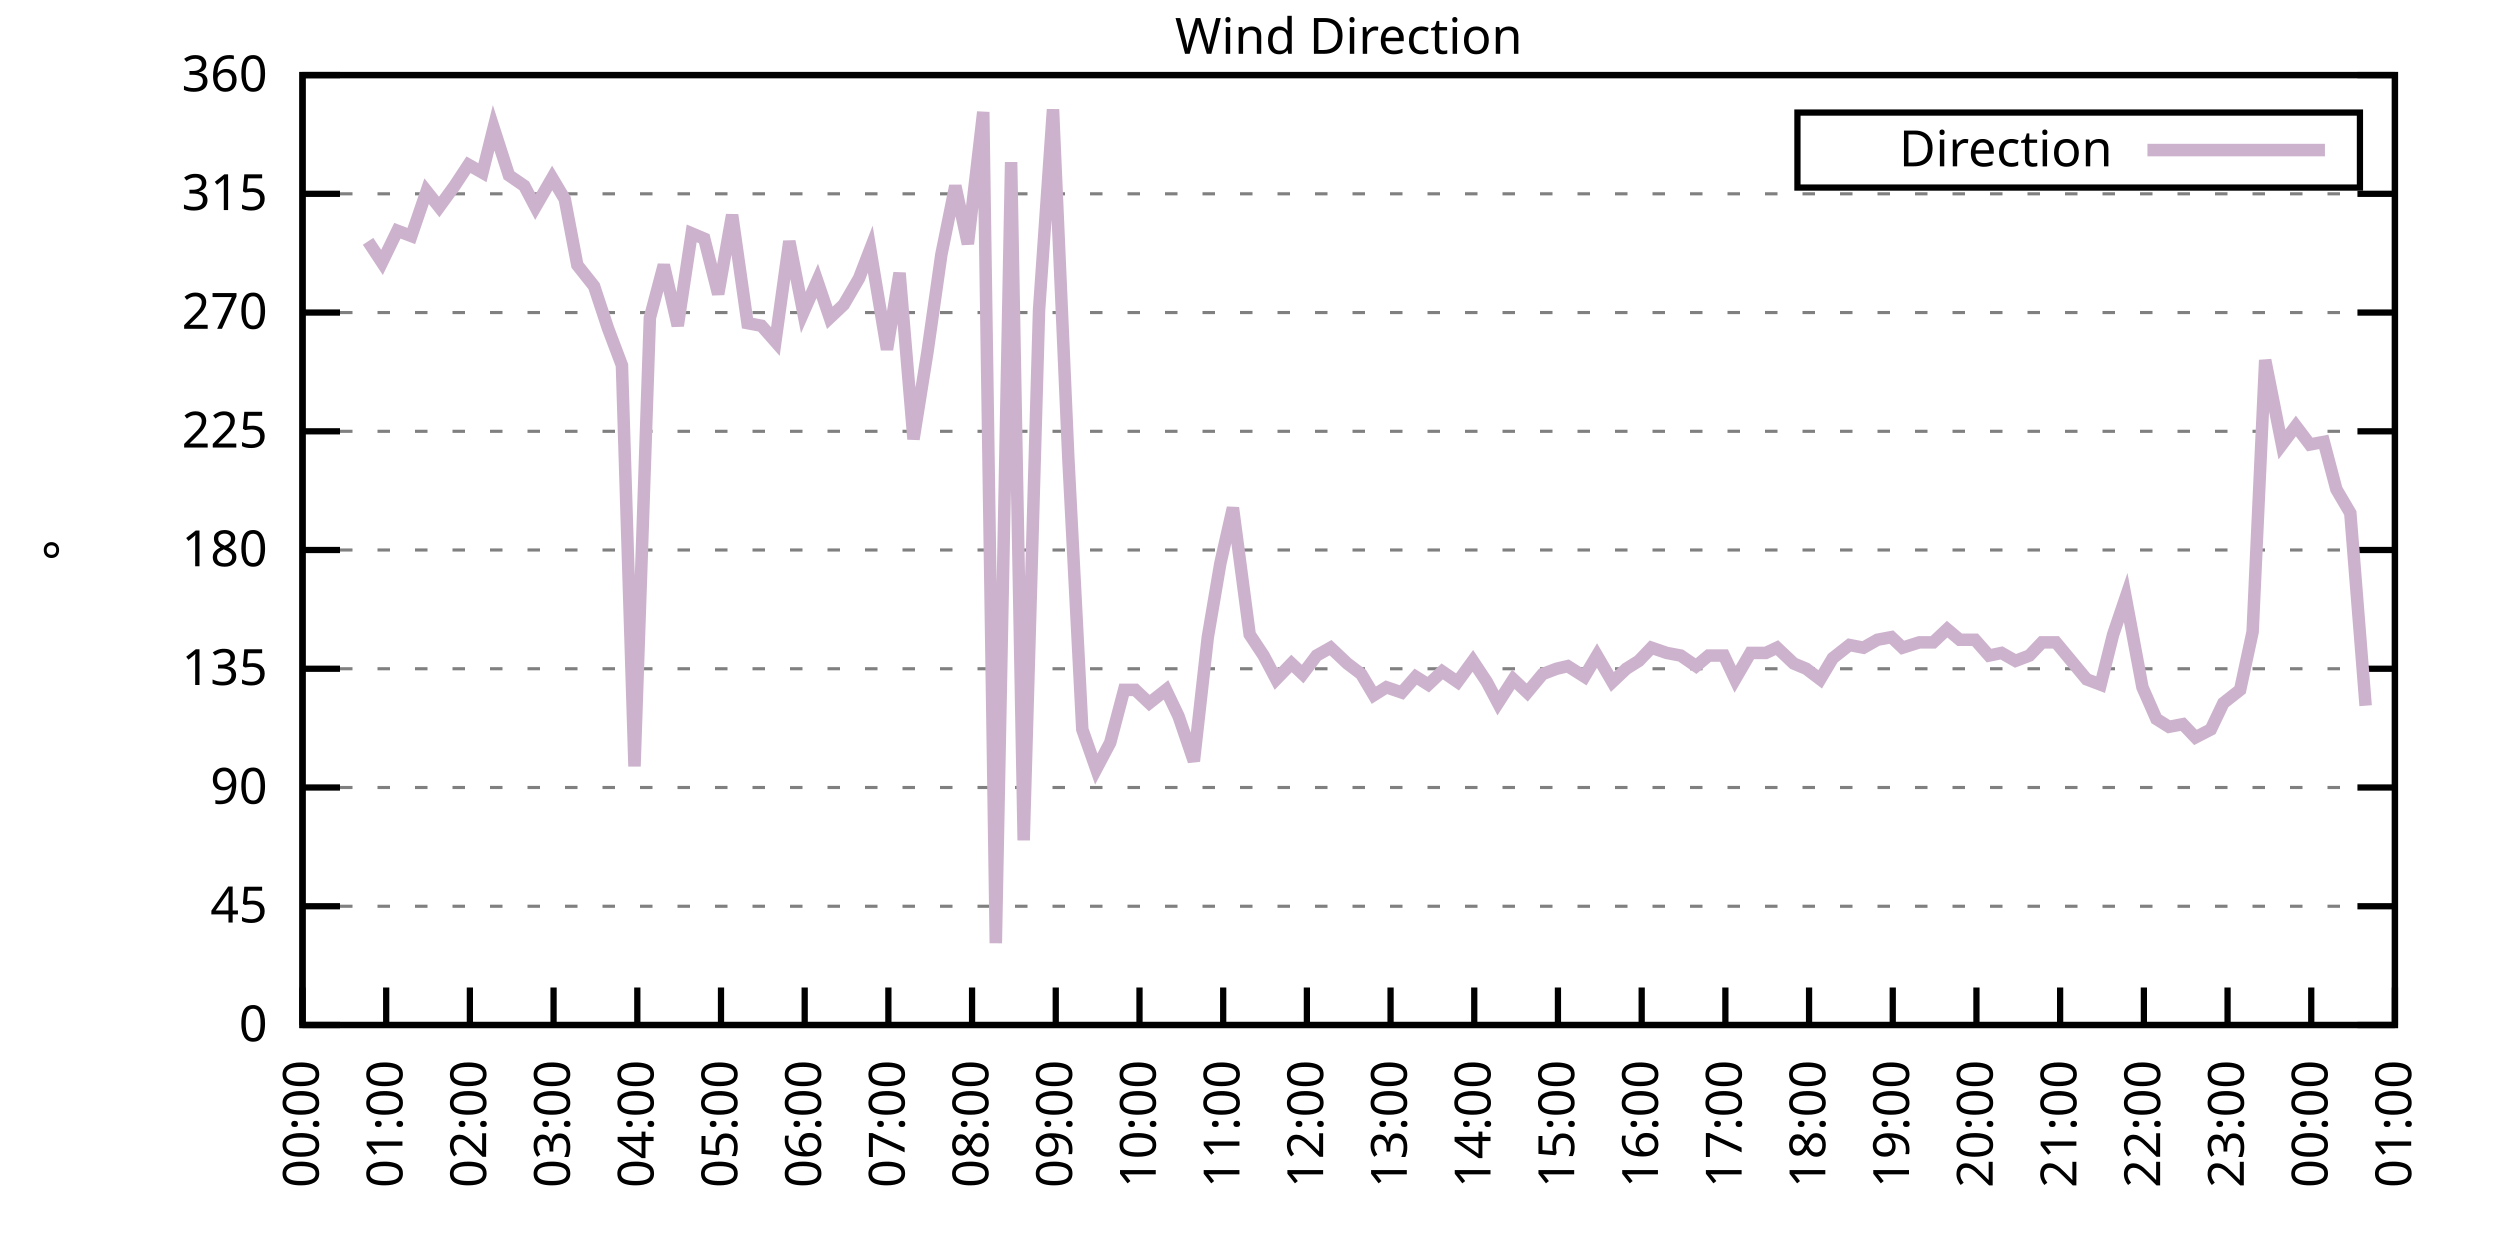
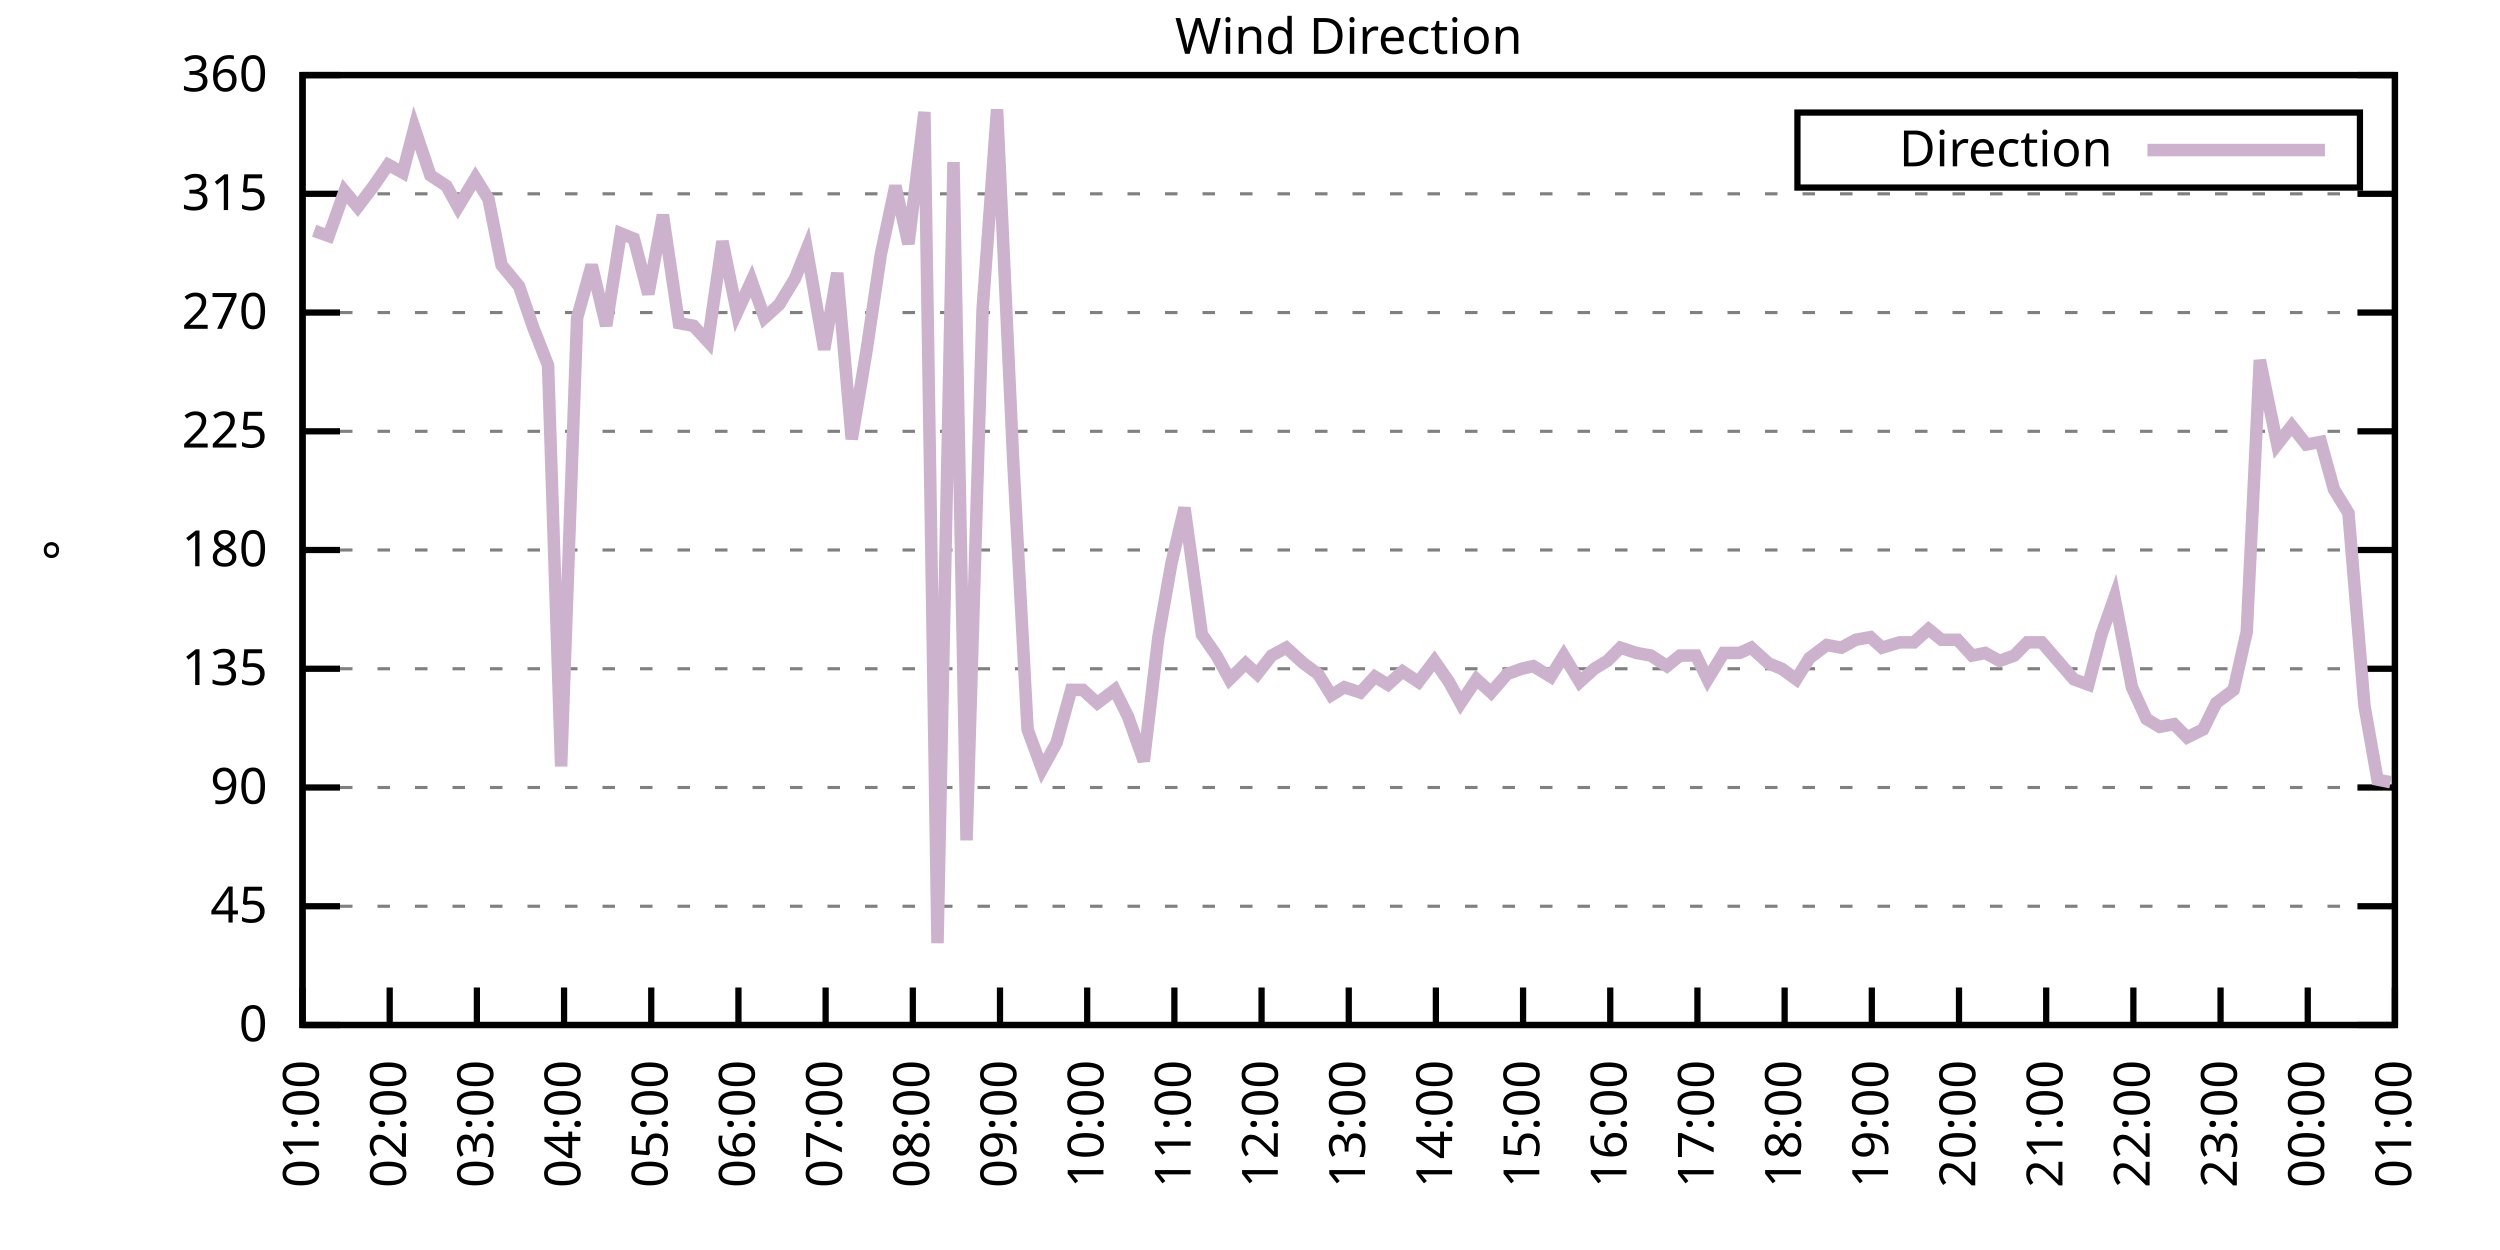
<svg xmlns="http://www.w3.org/2000/svg" xmlns:xlink="http://www.w3.org/1999/xlink" width="400" height="200" viewBox="0 0 400 200">
  <g id="gnuplot_canvas">
    <rect x="0" y="0" width="400" height="200" fill="none" />
    <defs>
      <circle id="gpDot" r="0.5" stroke-width="0.5" stroke="currentColor" />
      <path id="gpPt0" stroke-width="0.333" stroke="currentColor" d="M-1,0 h2 M0,-1 v2" />
      <path id="gpPt1" stroke-width="0.333" stroke="currentColor" d="M-1,-1 L1,1 M1,-1 L-1,1" />
      <path id="gpPt2" stroke-width="0.333" stroke="currentColor" d="M-1,0 L1,0 M0,-1 L0,1 M-1,-1 L1,1 M-1,1 L1,-1" />
      <rect id="gpPt3" stroke-width="0.333" stroke="currentColor" x="-1" y="-1" width="2" height="2" />
      <rect id="gpPt4" stroke-width="0.333" stroke="currentColor" fill="currentColor" x="-1" y="-1" width="2" height="2" />
      <circle id="gpPt5" stroke-width="0.333" stroke="currentColor" cx="0" cy="0" r="1" />
      <use xlink:href="#gpPt5" id="gpPt6" fill="currentColor" stroke="none" />
      <path id="gpPt7" stroke-width="0.333" stroke="currentColor" d="M0,-1.33 L-1.33,0.67 L1.33,0.67 z" />
      <use xlink:href="#gpPt7" id="gpPt8" fill="currentColor" stroke="none" />
      <use xlink:href="#gpPt7" id="gpPt9" stroke="currentColor" transform="rotate(180)" />
      <use xlink:href="#gpPt9" id="gpPt10" fill="currentColor" stroke="none" />
      <use xlink:href="#gpPt3" id="gpPt11" stroke="currentColor" transform="rotate(45)" />
      <use xlink:href="#gpPt11" id="gpPt12" fill="currentColor" stroke="none" />
      <path id="gpPt13" stroke-width="0.333" stroke="currentColor" d="M0,1.330 L1.265,0.411 L0.782,-1.067 L-0.782,-1.076 L-1.265,0.411 z" />
      <use xlink:href="#gpPt13" id="gpPt14" fill="currentColor" stroke="none" />
      <filter id="textbox" filterUnits="objectBoundingBox" x="0" y="0" height="1" width="1">
        <feFlood flood-color="white" flood-opacity="1" result="bgnd" />
        <feComposite in="SourceGraphic" in2="bgnd" operator="atop" />
      </filter>
      <filter id="greybox" filterUnits="objectBoundingBox" x="0" y="0" height="1" width="1">
        <feFlood flood-color="lightgrey" flood-opacity="1" result="grey" />
        <feComposite in="SourceGraphic" in2="grey" operator="atop" />
      </filter>
    </defs>
    <g fill="none" color="white" stroke="currentColor" stroke-width="1.00" stroke-linecap="butt" stroke-linejoin="miter">
</g>
    <g fill="none" color="black" stroke="currentColor" stroke-width="1.00" stroke-linecap="butt" stroke-linejoin="miter">
      <g stroke="none" shape-rendering="crispEdges">
        <polygon fill="rgb(255, 255, 255)" points="48.40,164.00 383.18,164.00 383.18,12.02 48.40,12.02 " />
      </g>
    </g>
    <g fill="none" color="black" stroke="currentColor" stroke-width="1.00" stroke-linecap="butt" stroke-linejoin="miter">
</g>
    <g fill="none" color="black" stroke="black" stroke-width="0.50" stroke-linecap="butt" stroke-linejoin="miter">
</g>
    <g fill="none" color="gray" stroke="currentColor" stroke-width="0.50" stroke-linecap="butt" stroke-linejoin="miter">
      <path stroke="gray" stroke-dasharray="2,4" class="gridline" d="M48.40,164.00 L383.19,164.00  " />
    </g>
    <g fill="none" color="gray" stroke="gray" stroke-width="1.00" stroke-linecap="butt" stroke-linejoin="miter">
</g>
    <g fill="none" color="black" stroke="currentColor" stroke-width="1.00" stroke-linecap="butt" stroke-linejoin="miter">
      <path stroke="black" d="M48.40,164.00 L54.40,164.00 M383.19,164.00 L377.19,164.00  " />
      <g transform="translate(42.80,166.60)" stroke="none" fill="black" font-family="Sans" font-size="8.00" text-anchor="end">
        <text>
          <tspan font-family="Sans"> 0</tspan>
        </text>
      </g>
    </g>
    <g fill="none" color="black" stroke="currentColor" stroke-width="1.00" stroke-linecap="butt" stroke-linejoin="miter">
</g>
    <g fill="none" color="black" stroke="black" stroke-width="0.50" stroke-linecap="butt" stroke-linejoin="miter">
</g>
    <g fill="none" color="gray" stroke="currentColor" stroke-width="0.50" stroke-linecap="butt" stroke-linejoin="miter">
      <path stroke="gray" stroke-dasharray="2,4" class="gridline" d="M48.40,145.00 L383.19,145.00  " />
    </g>
    <g fill="none" color="gray" stroke="gray" stroke-width="1.00" stroke-linecap="butt" stroke-linejoin="miter">
</g>
    <g fill="none" color="black" stroke="currentColor" stroke-width="1.00" stroke-linecap="butt" stroke-linejoin="miter">
      <path stroke="black" d="M48.40,145.00 L54.40,145.00 M383.19,145.00 L377.19,145.00  " />
      <g transform="translate(42.80,147.60)" stroke="none" fill="black" font-family="Sans" font-size="8.00" text-anchor="end">
        <text>
          <tspan font-family="Sans"> 45</tspan>
        </text>
      </g>
    </g>
    <g fill="none" color="black" stroke="currentColor" stroke-width="1.00" stroke-linecap="butt" stroke-linejoin="miter">
</g>
    <g fill="none" color="black" stroke="black" stroke-width="0.50" stroke-linecap="butt" stroke-linejoin="miter">
</g>
    <g fill="none" color="gray" stroke="currentColor" stroke-width="0.50" stroke-linecap="butt" stroke-linejoin="miter">
      <path stroke="gray" stroke-dasharray="2,4" class="gridline" d="M48.40,126.00 L383.19,126.00  " />
    </g>
    <g fill="none" color="gray" stroke="gray" stroke-width="1.00" stroke-linecap="butt" stroke-linejoin="miter">
</g>
    <g fill="none" color="black" stroke="currentColor" stroke-width="1.00" stroke-linecap="butt" stroke-linejoin="miter">
      <path stroke="black" d="M48.40,126.00 L54.40,126.00 M383.19,126.00 L377.19,126.00  " />
      <g transform="translate(42.80,128.60)" stroke="none" fill="black" font-family="Sans" font-size="8.00" text-anchor="end">
        <text>
          <tspan font-family="Sans"> 90</tspan>
        </text>
      </g>
    </g>
    <g fill="none" color="black" stroke="currentColor" stroke-width="1.00" stroke-linecap="butt" stroke-linejoin="miter">
</g>
    <g fill="none" color="black" stroke="black" stroke-width="0.50" stroke-linecap="butt" stroke-linejoin="miter">
</g>
    <g fill="none" color="gray" stroke="currentColor" stroke-width="0.50" stroke-linecap="butt" stroke-linejoin="miter">
      <path stroke="gray" stroke-dasharray="2,4" class="gridline" d="M48.40,107.00 L383.19,107.00  " />
    </g>
    <g fill="none" color="gray" stroke="gray" stroke-width="1.00" stroke-linecap="butt" stroke-linejoin="miter">
</g>
    <g fill="none" color="black" stroke="currentColor" stroke-width="1.00" stroke-linecap="butt" stroke-linejoin="miter">
      <path stroke="black" d="M48.40,107.00 L54.40,107.00 M383.19,107.00 L377.19,107.00  " />
      <g transform="translate(42.80,109.60)" stroke="none" fill="black" font-family="Sans" font-size="8.00" text-anchor="end">
        <text>
          <tspan font-family="Sans"> 135</tspan>
        </text>
      </g>
    </g>
    <g fill="none" color="black" stroke="currentColor" stroke-width="1.00" stroke-linecap="butt" stroke-linejoin="miter">
</g>
    <g fill="none" color="black" stroke="black" stroke-width="0.50" stroke-linecap="butt" stroke-linejoin="miter">
</g>
    <g fill="none" color="gray" stroke="currentColor" stroke-width="0.50" stroke-linecap="butt" stroke-linejoin="miter">
      <path stroke="gray" stroke-dasharray="2,4" class="gridline" d="M48.40,88.00 L383.19,88.00  " />
    </g>
    <g fill="none" color="gray" stroke="gray" stroke-width="1.00" stroke-linecap="butt" stroke-linejoin="miter">
</g>
    <g fill="none" color="black" stroke="currentColor" stroke-width="1.00" stroke-linecap="butt" stroke-linejoin="miter">
      <path stroke="black" d="M48.40,88.00 L54.40,88.00 M383.19,88.00 L377.19,88.00  " />
      <g transform="translate(42.80,90.60)" stroke="none" fill="black" font-family="Sans" font-size="8.00" text-anchor="end">
        <text>
          <tspan font-family="Sans"> 180</tspan>
        </text>
      </g>
    </g>
    <g fill="none" color="black" stroke="currentColor" stroke-width="1.00" stroke-linecap="butt" stroke-linejoin="miter">
</g>
    <g fill="none" color="black" stroke="black" stroke-width="0.50" stroke-linecap="butt" stroke-linejoin="miter">
</g>
    <g fill="none" color="gray" stroke="currentColor" stroke-width="0.50" stroke-linecap="butt" stroke-linejoin="miter">
      <path stroke="gray" stroke-dasharray="2,4" class="gridline" d="M48.40,69.01 L383.19,69.01  " />
    </g>
    <g fill="none" color="gray" stroke="gray" stroke-width="1.00" stroke-linecap="butt" stroke-linejoin="miter">
</g>
    <g fill="none" color="black" stroke="currentColor" stroke-width="1.00" stroke-linecap="butt" stroke-linejoin="miter">
      <path stroke="black" d="M48.40,69.01 L54.40,69.01 M383.19,69.01 L377.19,69.01  " />
      <g transform="translate(42.80,71.61)" stroke="none" fill="black" font-family="Sans" font-size="8.00" text-anchor="end">
        <text>
          <tspan font-family="Sans"> 225</tspan>
        </text>
      </g>
    </g>
    <g fill="none" color="black" stroke="currentColor" stroke-width="1.00" stroke-linecap="butt" stroke-linejoin="miter">
</g>
    <g fill="none" color="black" stroke="black" stroke-width="0.50" stroke-linecap="butt" stroke-linejoin="miter">
</g>
    <g fill="none" color="gray" stroke="currentColor" stroke-width="0.50" stroke-linecap="butt" stroke-linejoin="miter">
      <path stroke="gray" stroke-dasharray="2,4" class="gridline" d="M48.40,50.01 L383.19,50.01  " />
    </g>
    <g fill="none" color="gray" stroke="gray" stroke-width="1.00" stroke-linecap="butt" stroke-linejoin="miter">
</g>
    <g fill="none" color="black" stroke="currentColor" stroke-width="1.00" stroke-linecap="butt" stroke-linejoin="miter">
      <path stroke="black" d="M48.40,50.01 L54.40,50.01 M383.19,50.01 L377.19,50.01  " />
      <g transform="translate(42.80,52.61)" stroke="none" fill="black" font-family="Sans" font-size="8.00" text-anchor="end">
        <text>
          <tspan font-family="Sans"> 270</tspan>
        </text>
      </g>
    </g>
    <g fill="none" color="black" stroke="currentColor" stroke-width="1.00" stroke-linecap="butt" stroke-linejoin="miter">
</g>
    <g fill="none" color="black" stroke="black" stroke-width="0.50" stroke-linecap="butt" stroke-linejoin="miter">
</g>
    <g fill="none" color="gray" stroke="currentColor" stroke-width="0.50" stroke-linecap="butt" stroke-linejoin="miter">
      <path stroke="gray" stroke-dasharray="2,4" class="gridline" d="M48.40,31.01 L383.19,31.01  " />
    </g>
    <g fill="none" color="gray" stroke="gray" stroke-width="1.00" stroke-linecap="butt" stroke-linejoin="miter">
</g>
    <g fill="none" color="black" stroke="currentColor" stroke-width="1.00" stroke-linecap="butt" stroke-linejoin="miter">
      <path stroke="black" d="M48.40,31.01 L54.40,31.01 M383.19,31.01 L377.19,31.01  " />
      <g transform="translate(42.80,33.61)" stroke="none" fill="black" font-family="Sans" font-size="8.00" text-anchor="end">
        <text>
          <tspan font-family="Sans"> 315</tspan>
        </text>
      </g>
    </g>
    <g fill="none" color="black" stroke="currentColor" stroke-width="1.00" stroke-linecap="butt" stroke-linejoin="miter">
</g>
    <g fill="none" color="black" stroke="black" stroke-width="0.50" stroke-linecap="butt" stroke-linejoin="miter">
</g>
    <g fill="none" color="gray" stroke="currentColor" stroke-width="0.50" stroke-linecap="butt" stroke-linejoin="miter">
      <path stroke="gray" stroke-dasharray="2,4" class="gridline" d="M48.40,12.01 L383.19,12.01  " />
    </g>
    <g fill="none" color="gray" stroke="gray" stroke-width="1.00" stroke-linecap="butt" stroke-linejoin="miter">
</g>
    <g fill="none" color="black" stroke="currentColor" stroke-width="1.00" stroke-linecap="butt" stroke-linejoin="miter">
      <path stroke="black" d="M48.40,12.01 L54.40,12.01 M383.19,12.01 L377.19,12.01  " />
      <g transform="translate(42.80,14.61)" stroke="none" fill="black" font-family="Sans" font-size="8.00" text-anchor="end">
        <text>
          <tspan font-family="Sans"> 360</tspan>
        </text>
      </g>
    </g>
    <g fill="none" color="black" stroke="currentColor" stroke-width="1.00" stroke-linecap="butt" stroke-linejoin="miter">
      <path stroke="black" d="M48.40,164.00 L48.40,158.00  " />
      <g transform="translate(51.00,169.60) rotate(270.00)" stroke="none" fill="black" font-family="Sans" font-size="8.00" text-anchor="end">
        <text>
-           <tspan font-family="Sans">00:00</tspan>
-         </text>
-       </g>
-     </g>
-     <g fill="none" color="black" stroke="currentColor" stroke-width="1.00" stroke-linecap="butt" stroke-linejoin="miter">
-       <path stroke="black" d="M61.79,164.00 L61.79,158.00  " />
-       <g transform="translate(64.39,169.60) rotate(270.00)" stroke="none" fill="black" font-family="Sans" font-size="8.00" text-anchor="end">
-         <text>
          <tspan font-family="Sans">01:00</tspan>
        </text>
      </g>
    </g>
    <g fill="none" color="black" stroke="currentColor" stroke-width="1.00" stroke-linecap="butt" stroke-linejoin="miter">
-       <path stroke="black" d="M75.18,164.00 L75.18,158.00  " />
-       <g transform="translate(77.78,169.60) rotate(270.00)" stroke="none" fill="black" font-family="Sans" font-size="8.00" text-anchor="end">
+       <path stroke="black" d="M62.35,164.00 L62.35,158.00  " />
+       <g transform="translate(64.95,169.60) rotate(270.00)" stroke="none" fill="black" font-family="Sans" font-size="8.00" text-anchor="end">
        <text>
          <tspan font-family="Sans">02:00</tspan>
        </text>
      </g>
    </g>
    <g fill="none" color="black" stroke="currentColor" stroke-width="1.00" stroke-linecap="butt" stroke-linejoin="miter">
-       <path stroke="black" d="M88.57,164.00 L88.57,158.00  " />
-       <g transform="translate(91.17,169.60) rotate(270.00)" stroke="none" fill="black" font-family="Sans" font-size="8.00" text-anchor="end">
+       <path stroke="black" d="M76.30,164.00 L76.30,158.00  " />
+       <g transform="translate(78.90,169.60) rotate(270.00)" stroke="none" fill="black" font-family="Sans" font-size="8.00" text-anchor="end">
        <text>
          <tspan font-family="Sans">03:00</tspan>
        </text>
      </g>
    </g>
    <g fill="none" color="black" stroke="currentColor" stroke-width="1.00" stroke-linecap="butt" stroke-linejoin="miter">
-       <path stroke="black" d="M101.97,164.00 L101.97,158.00  " />
-       <g transform="translate(104.57,169.60) rotate(270.00)" stroke="none" fill="black" font-family="Sans" font-size="8.00" text-anchor="end">
+       <path stroke="black" d="M90.25,164.00 L90.25,158.00  " />
+       <g transform="translate(92.85,169.60) rotate(270.00)" stroke="none" fill="black" font-family="Sans" font-size="8.00" text-anchor="end">
        <text>
          <tspan font-family="Sans">04:00</tspan>
        </text>
      </g>
    </g>
    <g fill="none" color="black" stroke="currentColor" stroke-width="1.00" stroke-linecap="butt" stroke-linejoin="miter">
-       <path stroke="black" d="M115.36,164.00 L115.36,158.00  " />
-       <g transform="translate(117.96,169.60) rotate(270.00)" stroke="none" fill="black" font-family="Sans" font-size="8.00" text-anchor="end">
+       <path stroke="black" d="M104.20,164.00 L104.20,158.00  " />
+       <g transform="translate(106.80,169.60) rotate(270.00)" stroke="none" fill="black" font-family="Sans" font-size="8.00" text-anchor="end">
        <text>
          <tspan font-family="Sans">05:00</tspan>
        </text>
      </g>
    </g>
    <g fill="none" color="black" stroke="currentColor" stroke-width="1.00" stroke-linecap="butt" stroke-linejoin="miter">
-       <path stroke="black" d="M128.75,164.00 L128.75,158.00  " />
-       <g transform="translate(131.35,169.60) rotate(270.00)" stroke="none" fill="black" font-family="Sans" font-size="8.00" text-anchor="end">
+       <path stroke="black" d="M118.15,164.00 L118.15,158.00  " />
+       <g transform="translate(120.75,169.60) rotate(270.00)" stroke="none" fill="black" font-family="Sans" font-size="8.00" text-anchor="end">
        <text>
          <tspan font-family="Sans">06:00</tspan>
        </text>
      </g>
    </g>
    <g fill="none" color="black" stroke="currentColor" stroke-width="1.00" stroke-linecap="butt" stroke-linejoin="miter">
-       <path stroke="black" d="M142.14,164.00 L142.14,158.00  " />
-       <g transform="translate(144.74,169.60) rotate(270.00)" stroke="none" fill="black" font-family="Sans" font-size="8.00" text-anchor="end">
+       <path stroke="black" d="M132.10,164.00 L132.10,158.00  " />
+       <g transform="translate(134.70,169.60) rotate(270.00)" stroke="none" fill="black" font-family="Sans" font-size="8.00" text-anchor="end">
        <text>
          <tspan font-family="Sans">07:00</tspan>
        </text>
      </g>
    </g>
    <g fill="none" color="black" stroke="currentColor" stroke-width="1.00" stroke-linecap="butt" stroke-linejoin="miter">
-       <path stroke="black" d="M155.53,164.00 L155.53,158.00  " />
-       <g transform="translate(158.13,169.60) rotate(270.00)" stroke="none" fill="black" font-family="Sans" font-size="8.00" text-anchor="end">
+       <path stroke="black" d="M146.05,164.00 L146.05,158.00  " />
+       <g transform="translate(148.65,169.60) rotate(270.00)" stroke="none" fill="black" font-family="Sans" font-size="8.00" text-anchor="end">
        <text>
          <tspan font-family="Sans">08:00</tspan>
        </text>
      </g>
    </g>
    <g fill="none" color="black" stroke="currentColor" stroke-width="1.00" stroke-linecap="butt" stroke-linejoin="miter">
-       <path stroke="black" d="M168.92,164.00 L168.92,158.00  " />
-       <g transform="translate(171.52,169.60) rotate(270.00)" stroke="none" fill="black" font-family="Sans" font-size="8.00" text-anchor="end">
+       <path stroke="black" d="M160.00,164.00 L160.00,158.00  " />
+       <g transform="translate(162.60,169.60) rotate(270.00)" stroke="none" fill="black" font-family="Sans" font-size="8.00" text-anchor="end">
        <text>
          <tspan font-family="Sans">09:00</tspan>
        </text>
      </g>
    </g>
    <g fill="none" color="black" stroke="currentColor" stroke-width="1.00" stroke-linecap="butt" stroke-linejoin="miter">
-       <path stroke="black" d="M182.32,164.00 L182.32,158.00  " />
-       <g transform="translate(184.92,169.60) rotate(270.00)" stroke="none" fill="black" font-family="Sans" font-size="8.00" text-anchor="end">
+       <path stroke="black" d="M173.95,164.00 L173.95,158.00  " />
+       <g transform="translate(176.55,169.60) rotate(270.00)" stroke="none" fill="black" font-family="Sans" font-size="8.00" text-anchor="end">
        <text>
          <tspan font-family="Sans">10:00</tspan>
        </text>
      </g>
    </g>
    <g fill="none" color="black" stroke="currentColor" stroke-width="1.00" stroke-linecap="butt" stroke-linejoin="miter">
-       <path stroke="black" d="M195.71,164.00 L195.71,158.00  " />
-       <g transform="translate(198.31,169.60) rotate(270.00)" stroke="none" fill="black" font-family="Sans" font-size="8.00" text-anchor="end">
+       <path stroke="black" d="M187.90,164.00 L187.90,158.00  " />
+       <g transform="translate(190.50,169.60) rotate(270.00)" stroke="none" fill="black" font-family="Sans" font-size="8.00" text-anchor="end">
        <text>
          <tspan font-family="Sans">11:00</tspan>
        </text>
      </g>
    </g>
    <g fill="none" color="black" stroke="currentColor" stroke-width="1.00" stroke-linecap="butt" stroke-linejoin="miter">
-       <path stroke="black" d="M209.10,164.00 L209.10,158.00  " />
-       <g transform="translate(211.70,169.60) rotate(270.00)" stroke="none" fill="black" font-family="Sans" font-size="8.00" text-anchor="end">
+       <path stroke="black" d="M201.85,164.00 L201.85,158.00  " />
+       <g transform="translate(204.45,169.60) rotate(270.00)" stroke="none" fill="black" font-family="Sans" font-size="8.00" text-anchor="end">
        <text>
          <tspan font-family="Sans">12:00</tspan>
        </text>
      </g>
    </g>
    <g fill="none" color="black" stroke="currentColor" stroke-width="1.00" stroke-linecap="butt" stroke-linejoin="miter">
-       <path stroke="black" d="M222.49,164.00 L222.49,158.00  " />
-       <g transform="translate(225.09,169.60) rotate(270.00)" stroke="none" fill="black" font-family="Sans" font-size="8.00" text-anchor="end">
+       <path stroke="black" d="M215.80,164.00 L215.80,158.00  " />
+       <g transform="translate(218.40,169.60) rotate(270.00)" stroke="none" fill="black" font-family="Sans" font-size="8.00" text-anchor="end">
        <text>
          <tspan font-family="Sans">13:00</tspan>
        </text>
      </g>
    </g>
    <g fill="none" color="black" stroke="currentColor" stroke-width="1.00" stroke-linecap="butt" stroke-linejoin="miter">
-       <path stroke="black" d="M235.88,164.00 L235.88,158.00  " />
-       <g transform="translate(238.48,169.60) rotate(270.00)" stroke="none" fill="black" font-family="Sans" font-size="8.00" text-anchor="end">
+       <path stroke="black" d="M229.74,164.00 L229.74,158.00  " />
+       <g transform="translate(232.34,169.60) rotate(270.00)" stroke="none" fill="black" font-family="Sans" font-size="8.00" text-anchor="end">
        <text>
          <tspan font-family="Sans">14:00</tspan>
        </text>
      </g>
    </g>
    <g fill="none" color="black" stroke="currentColor" stroke-width="1.00" stroke-linecap="butt" stroke-linejoin="miter">
-       <path stroke="black" d="M249.27,164.00 L249.27,158.00  " />
-       <g transform="translate(251.87,169.60) rotate(270.00)" stroke="none" fill="black" font-family="Sans" font-size="8.00" text-anchor="end">
+       <path stroke="black" d="M243.69,164.00 L243.69,158.00  " />
+       <g transform="translate(246.29,169.60) rotate(270.00)" stroke="none" fill="black" font-family="Sans" font-size="8.00" text-anchor="end">
        <text>
          <tspan font-family="Sans">15:00</tspan>
        </text>
      </g>
    </g>
    <g fill="none" color="black" stroke="currentColor" stroke-width="1.00" stroke-linecap="butt" stroke-linejoin="miter">
-       <path stroke="black" d="M262.67,164.00 L262.67,158.00  " />
-       <g transform="translate(265.27,169.60) rotate(270.00)" stroke="none" fill="black" font-family="Sans" font-size="8.00" text-anchor="end">
+       <path stroke="black" d="M257.64,164.00 L257.64,158.00  " />
+       <g transform="translate(260.24,169.60) rotate(270.00)" stroke="none" fill="black" font-family="Sans" font-size="8.00" text-anchor="end">
        <text>
          <tspan font-family="Sans">16:00</tspan>
        </text>
      </g>
    </g>
    <g fill="none" color="black" stroke="currentColor" stroke-width="1.00" stroke-linecap="butt" stroke-linejoin="miter">
-       <path stroke="black" d="M276.06,164.00 L276.06,158.00  " />
-       <g transform="translate(278.66,169.60) rotate(270.00)" stroke="none" fill="black" font-family="Sans" font-size="8.00" text-anchor="end">
+       <path stroke="black" d="M271.59,164.00 L271.59,158.00  " />
+       <g transform="translate(274.19,169.60) rotate(270.00)" stroke="none" fill="black" font-family="Sans" font-size="8.00" text-anchor="end">
        <text>
          <tspan font-family="Sans">17:00</tspan>
        </text>
      </g>
    </g>
    <g fill="none" color="black" stroke="currentColor" stroke-width="1.00" stroke-linecap="butt" stroke-linejoin="miter">
-       <path stroke="black" d="M289.45,164.00 L289.45,158.00  " />
-       <g transform="translate(292.05,169.60) rotate(270.00)" stroke="none" fill="black" font-family="Sans" font-size="8.00" text-anchor="end">
+       <path stroke="black" d="M285.54,164.00 L285.54,158.00  " />
+       <g transform="translate(288.14,169.60) rotate(270.00)" stroke="none" fill="black" font-family="Sans" font-size="8.00" text-anchor="end">
        <text>
          <tspan font-family="Sans">18:00</tspan>
        </text>
      </g>
    </g>
    <g fill="none" color="black" stroke="currentColor" stroke-width="1.00" stroke-linecap="butt" stroke-linejoin="miter">
-       <path stroke="black" d="M302.84,164.00 L302.84,158.00  " />
-       <g transform="translate(305.44,169.60) rotate(270.00)" stroke="none" fill="black" font-family="Sans" font-size="8.00" text-anchor="end">
+       <path stroke="black" d="M299.49,164.00 L299.49,158.00  " />
+       <g transform="translate(302.09,169.60) rotate(270.00)" stroke="none" fill="black" font-family="Sans" font-size="8.00" text-anchor="end">
        <text>
          <tspan font-family="Sans">19:00</tspan>
        </text>
      </g>
    </g>
    <g fill="none" color="black" stroke="currentColor" stroke-width="1.00" stroke-linecap="butt" stroke-linejoin="miter">
-       <path stroke="black" d="M316.23,164.00 L316.23,158.00  " />
-       <g transform="translate(318.83,169.60) rotate(270.00)" stroke="none" fill="black" font-family="Sans" font-size="8.00" text-anchor="end">
+       <path stroke="black" d="M313.44,164.00 L313.44,158.00  " />
+       <g transform="translate(316.04,169.60) rotate(270.00)" stroke="none" fill="black" font-family="Sans" font-size="8.00" text-anchor="end">
        <text>
          <tspan font-family="Sans">20:00</tspan>
        </text>
      </g>
    </g>
    <g fill="none" color="black" stroke="currentColor" stroke-width="1.00" stroke-linecap="butt" stroke-linejoin="miter">
-       <path stroke="black" d="M329.62,164.00 L329.62,158.00  " />
-       <g transform="translate(332.22,169.60) rotate(270.00)" stroke="none" fill="black" font-family="Sans" font-size="8.00" text-anchor="end">
+       <path stroke="black" d="M327.39,164.00 L327.39,158.00  " />
+       <g transform="translate(329.99,169.60) rotate(270.00)" stroke="none" fill="black" font-family="Sans" font-size="8.00" text-anchor="end">
        <text>
          <tspan font-family="Sans">21:00</tspan>
        </text>
      </g>
    </g>
    <g fill="none" color="black" stroke="currentColor" stroke-width="1.00" stroke-linecap="butt" stroke-linejoin="miter">
-       <path stroke="black" d="M343.02,164.00 L343.02,158.00  " />
-       <g transform="translate(345.62,169.60) rotate(270.00)" stroke="none" fill="black" font-family="Sans" font-size="8.00" text-anchor="end">
+       <path stroke="black" d="M341.34,164.00 L341.34,158.00  " />
+       <g transform="translate(343.94,169.60) rotate(270.00)" stroke="none" fill="black" font-family="Sans" font-size="8.00" text-anchor="end">
        <text>
          <tspan font-family="Sans">22:00</tspan>
        </text>
      </g>
    </g>
    <g fill="none" color="black" stroke="currentColor" stroke-width="1.00" stroke-linecap="butt" stroke-linejoin="miter">
-       <path stroke="black" d="M356.41,164.00 L356.41,158.00  " />
-       <g transform="translate(359.01,169.60) rotate(270.00)" stroke="none" fill="black" font-family="Sans" font-size="8.00" text-anchor="end">
+       <path stroke="black" d="M355.29,164.00 L355.29,158.00  " />
+       <g transform="translate(357.89,169.60) rotate(270.00)" stroke="none" fill="black" font-family="Sans" font-size="8.00" text-anchor="end">
        <text>
          <tspan font-family="Sans">23:00</tspan>
        </text>
      </g>
    </g>
    <g fill="none" color="black" stroke="currentColor" stroke-width="1.00" stroke-linecap="butt" stroke-linejoin="miter">
-       <path stroke="black" d="M369.80,164.00 L369.80,158.00  " />
-       <g transform="translate(372.40,169.60) rotate(270.00)" stroke="none" fill="black" font-family="Sans" font-size="8.00" text-anchor="end">
+       <path stroke="black" d="M369.24,164.00 L369.24,158.00  " />
+       <g transform="translate(371.84,169.60) rotate(270.00)" stroke="none" fill="black" font-family="Sans" font-size="8.00" text-anchor="end">
        <text>
          <tspan font-family="Sans">00:00</tspan>
        </text>
      </g>
    </g>
    <g fill="none" color="black" stroke="currentColor" stroke-width="1.00" stroke-linecap="butt" stroke-linejoin="miter">
      <path stroke="black" d="M383.19,164.00 L383.19,158.00  " />
      <g transform="translate(385.79,169.60) rotate(270.00)" stroke="none" fill="black" font-family="Sans" font-size="8.00" text-anchor="end">
        <text>
          <tspan font-family="Sans">01:00</tspan>
        </text>
      </g>
    </g>
    <g fill="none" color="black" stroke="currentColor" stroke-width="1.00" stroke-linecap="butt" stroke-linejoin="miter">
</g>
    <g fill="none" color="black" stroke="currentColor" stroke-width="1.00" stroke-linecap="butt" stroke-linejoin="miter">
      <path stroke="black" d="M48.40,12.01 L48.40,164.00 L383.19,164.00 L383.19,12.01 L48.40,12.01 Z  " />
    </g>
    <g fill="none" color="black" stroke="currentColor" stroke-width="1.00" stroke-linecap="butt" stroke-linejoin="miter">
</g>
    <g fill="none" color="black" stroke="currentColor" stroke-width="1.00" stroke-linecap="butt" stroke-linejoin="miter">
      <path stroke="black" d="M287.59,30.01 L287.59,18.01 L377.59,18.01 L377.59,30.01 L287.59,30.01 Z  " />
    </g>
    <g id="Wind_direction_plot_1">
      <g fill="none" color="white" stroke="black" stroke-width="2.00" stroke-linecap="butt" stroke-linejoin="miter">
</g>
      <g fill="none" color="black" stroke="currentColor" stroke-width="2.00" stroke-linecap="butt" stroke-linejoin="miter">
        <g transform="translate(337.99,26.61)" stroke="none" fill="black" font-family="Sans" font-size="8.00" text-anchor="end">
          <text>
            <tspan font-family="Sans">Direction</tspan>
          </text>
        </g>
      </g>
      <g fill="none" color="black" stroke="currentColor" stroke-width="2.00" stroke-linecap="butt" stroke-linejoin="miter">
-         <path stroke="rgb(204, 178, 204)" d="M343.59,24.01 L371.99,24.01 M58.89,38.61 L61.12,41.99 L63.58,36.92 L65.81,37.76 L68.26,30.59 L70.27,33.12   L72.73,29.74 L74.96,26.36 L77.19,27.63 L78.98,20.45 L81.43,28.05 L83.89,29.74 L85.67,33.12 L88.35,28.48   L90.36,31.85 L92.37,42.41 L95.05,45.79 L97.28,52.54 L99.51,58.45 L101.52,122.62 L103.98,50.85 L106.21,42.41   L108.44,52.12 L110.67,37.34 L112.68,38.19 L114.91,47.05 L117.14,34.39 L119.60,51.70 L121.83,52.12 L124.06,54.65   L126.29,38.61 L128.53,50.01 L130.76,44.94 L132.77,50.85 L135.00,48.74 L137.45,44.52 L139.24,39.87 L141.92,55.92   L143.93,43.67 L146.16,70.27 L148.39,56.34 L150.62,40.72 L152.85,29.74 L154.86,39.03 L157.32,17.92 L159.33,150.91   L161.78,25.94 L163.79,134.45 L166.25,49.59 L168.48,17.50 L170.93,73.23 L173.17,116.71 L175.40,123.05 L177.63,118.83   L179.86,110.38 L181.65,110.38 L183.88,112.49 L186.56,110.38 L188.57,114.60 L191.02,121.78 L193.25,101.94 L195.26,90.12   L197.27,81.25 L199.95,101.52 L202.18,104.89 L204.19,108.69 L206.64,106.16 L208.43,107.85 L210.66,104.89 L212.89,103.63   L215.57,106.16 L217.80,107.85 L219.81,111.23 L221.82,109.96 L224.28,110.80 L226.51,108.27 L228.52,109.54 L230.75,107.43   L233.20,109.11 L235.66,105.74 L237.89,109.11 L239.68,112.49 L242.13,108.69 L244.36,110.80 L246.82,107.85 L249.05,107.00   L250.84,106.58 L253.51,108.27 L255.52,104.89 L257.98,109.11 L260.21,107.00 L262.22,105.74 L264.23,103.63 L266.68,104.47   L268.92,104.89 L271.37,106.58 L273.38,104.89 L275.83,104.89 L277.62,108.69 L280.07,104.47 L282.53,104.47 L284.32,103.63   L286.99,106.16 L289.00,107.00 L291.23,108.69 L293.24,105.31 L295.92,103.20 L298.15,103.63 L300.39,102.36 L302.62,101.94   L304.40,103.63 L307.08,102.78 L309.31,102.78 L311.54,100.67 L313.55,102.36 L316.01,102.36 L318.24,104.89 L320.25,104.47   L322.48,105.74 L324.71,104.89 L326.72,102.78 L328.95,102.78 L331.41,105.74 L333.86,108.69 L336.10,109.54 L338.10,101.52   L340.11,95.60 L342.79,109.96 L345.02,115.03 L347.03,116.29 L349.26,115.87 L351.27,117.98 L353.73,116.71 L355.74,112.49   L358.42,110.38 L360.42,101.09 L362.43,57.61 L365.11,71.12 L367.34,68.16 L369.58,71.12 L371.81,70.70 L373.82,78.29   L376.05,82.09 L378.50,112.91  " />
+         <path stroke="rgb(204, 178, 204)" d="M343.59,24.01 L371.99,24.01 M50.26,36.92 L52.58,37.76 L55.14,30.59 L57.23,33.12 L59.79,29.74 L62.12,26.36   L64.44,27.63 L66.30,20.45 L68.86,28.05 L71.42,29.74 L73.28,33.12 L76.07,28.48 L78.16,31.85 L80.25,42.41   L83.04,45.79 L85.37,52.54 L87.69,58.45 L89.78,122.62 L92.34,50.85 L94.67,42.41 L96.99,52.12 L99.32,37.34   L101.41,38.19 L103.73,47.05 L106.06,34.39 L108.62,51.70 L110.94,52.12 L113.27,54.65 L115.59,38.61 L117.92,50.01   L120.24,44.94 L122.33,50.85 L124.66,48.74 L127.22,44.52 L129.08,39.87 L131.87,55.92 L133.96,43.67 L136.28,70.27   L138.61,56.34 L140.93,40.72 L143.26,29.74 L145.35,39.03 L147.91,17.92 L150.00,150.91 L152.56,25.94 L154.65,134.45   L157.21,49.59 L159.53,17.50 L162.09,73.23 L164.41,116.71 L166.74,123.05 L169.06,118.83 L171.39,110.38 L173.25,110.38   L175.57,112.49 L178.36,110.38 L180.46,114.60 L183.01,121.78 L185.34,101.94 L187.43,90.12 L189.52,81.25 L192.31,101.52   L194.64,104.89 L196.73,108.69 L199.29,106.16 L201.15,107.85 L203.47,104.89 L205.80,103.63 L208.59,106.16 L210.91,107.85   L213.01,111.23 L215.10,109.96 L217.65,110.80 L219.98,108.27 L222.07,109.54 L224.40,107.43 L226.95,109.11 L229.51,105.74   L231.84,109.11 L233.70,112.49 L236.25,108.69 L238.58,110.80 L241.14,107.85 L243.46,107.00 L245.32,106.58 L248.11,108.27   L250.20,104.89 L252.76,109.11 L255.09,107.00 L257.18,105.74 L259.27,103.63 L261.83,104.47 L264.15,104.89 L266.71,106.58   L268.80,104.89 L271.36,104.89 L273.22,108.69 L275.78,104.47 L278.34,104.47 L280.20,103.63 L282.99,106.16 L285.08,107.00   L287.40,108.69 L289.50,105.31 L292.29,103.20 L294.61,103.63 L296.94,102.36 L299.26,101.94 L301.12,103.63 L303.91,102.78   L306.23,102.78 L308.56,100.67 L310.65,102.36 L313.21,102.36 L315.53,104.89 L317.63,104.47 L319.95,105.74 L322.28,104.89   L324.37,102.78 L326.69,102.78 L329.25,105.74 L331.81,108.69 L334.13,109.54 L336.23,101.52 L338.32,95.60 L341.11,109.96   L343.43,115.03 L345.53,116.29 L347.85,115.87 L349.94,117.98 L352.50,116.71 L354.59,112.49 L357.38,110.38 L359.48,101.09   L361.57,57.61 L364.36,71.12 L366.68,68.16 L369.01,71.12 L371.33,70.70 L373.43,78.29 L375.75,82.09 L378.31,112.91   L380.40,124.74 L382.49,125.16  " />
      </g>
    </g>
    <g fill="none" color="black" stroke="currentColor" stroke-width="2.00" stroke-linecap="butt" stroke-linejoin="miter">
</g>
    <g fill="none" color="black" stroke="black" stroke-width="1.00" stroke-linecap="butt" stroke-linejoin="miter">
</g>
    <g fill="none" color="black" stroke="currentColor" stroke-width="1.00" stroke-linecap="butt" stroke-linejoin="miter">
      <path stroke="black" d="M48.40,12.01 L48.40,164.00 L383.19,164.00 L383.19,12.01 L48.40,12.01 Z  " />
      <g transform="translate(12.80,88.01) rotate(270.00)" stroke="none" fill="black" font-family="Sans" font-size="8.00" text-anchor="middle">
        <text>
          <tspan font-family="Sans">°</tspan>
        </text>
      </g>
    </g>
    <g fill="none" color="black" stroke="currentColor" stroke-width="1.00" stroke-linecap="butt" stroke-linejoin="miter">
</g>
    <g fill="none" color="black" stroke="currentColor" stroke-width="1.00" stroke-linecap="butt" stroke-linejoin="miter">
      <g transform="translate(215.79,8.61)" stroke="none" fill="black" font-family="Sans" font-size="8.00" text-anchor="middle">
        <text>
          <tspan font-family="Sans">Wind Direction</tspan>
        </text>
      </g>
    </g>
    <g fill="none" color="black" stroke="currentColor" stroke-width="1.00" stroke-linecap="butt" stroke-linejoin="miter">
</g>
  </g>
</svg>
